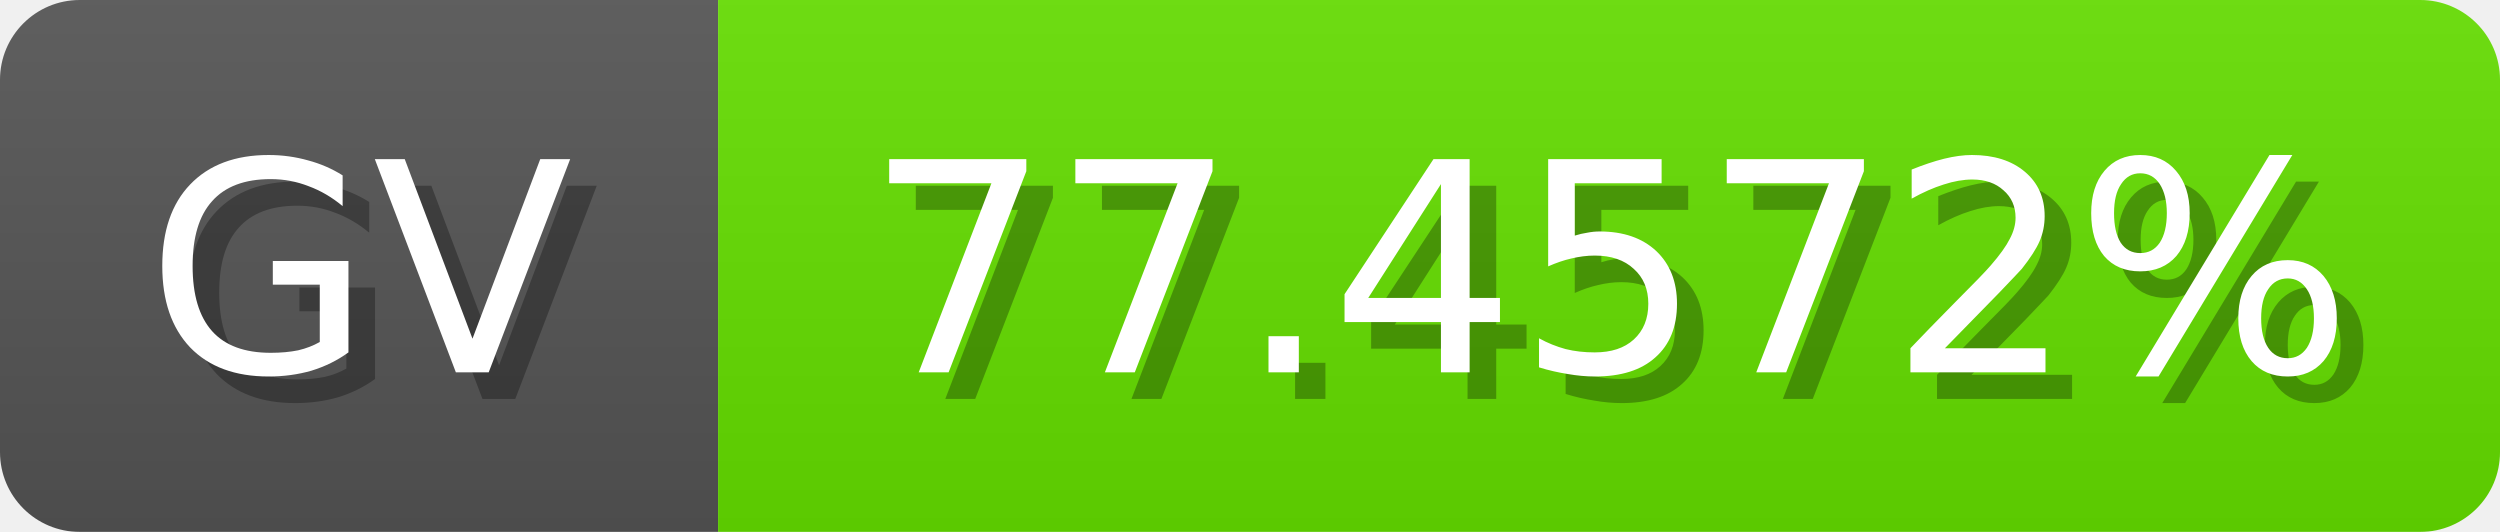
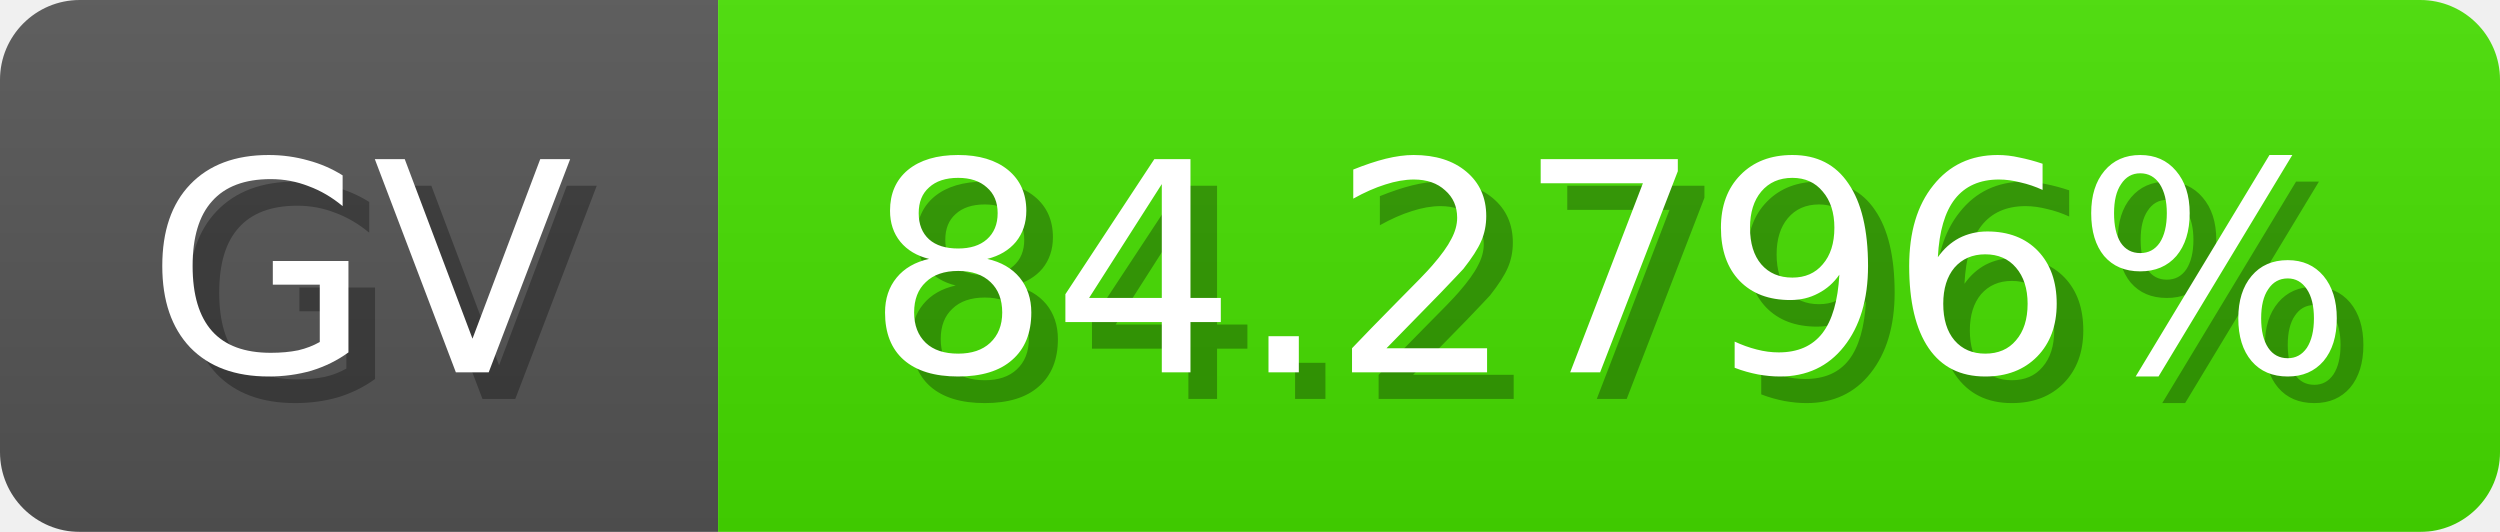
<svg xmlns="http://www.w3.org/2000/svg" width="94" height="20">
  <linearGradient id="b" x2="0" y2="100%">
    <stop offset="0" stop-color="#bbb" stop-opacity=".1" />
    <stop offset="1" stop-opacity=".1" />
  </linearGradient>
  <mask id="anybadge_1">
    <rect width="94" height="20" rx="3" fill="#fff" />
  </mask>
  <g mask="url(#anybadge_1)">
    <path fill="#555" d="M0 0h27v20H0z" />
-     <path fill="#65e000" d="M27 0h67v20H27z" />
+     <path fill="#46e000" d="M27 0h67v20H27z" />
    <path fill="url(#b)" d="M0 0h94v20H0z" />
  </g>
  <g fill="#fff" text-anchor="middle" font-family="DejaVu Sans,Verdana,Geneva,sans-serif" font-size="11">
    <text x="14.5" y="15" fill="#010101" fill-opacity=".3">GV</text>
    <text x="13.5" y="14">GV</text>
  </g>
  <g fill="#fff" text-anchor="middle" font-family="DejaVu Sans,Verdana,Geneva,sans-serif" font-size="11">
-     <text x="61.5" y="15" fill="#010101" fill-opacity=".3">77.4572%</text>
-     <text x="60.5" y="14">77.4572%</text>
+     <text x="61.5" y="15" fill="#010101" fill-opacity=".3">84.2796%</text>
+     <text x="60.5" y="14">84.2796%</text>
  </g>
</svg>
